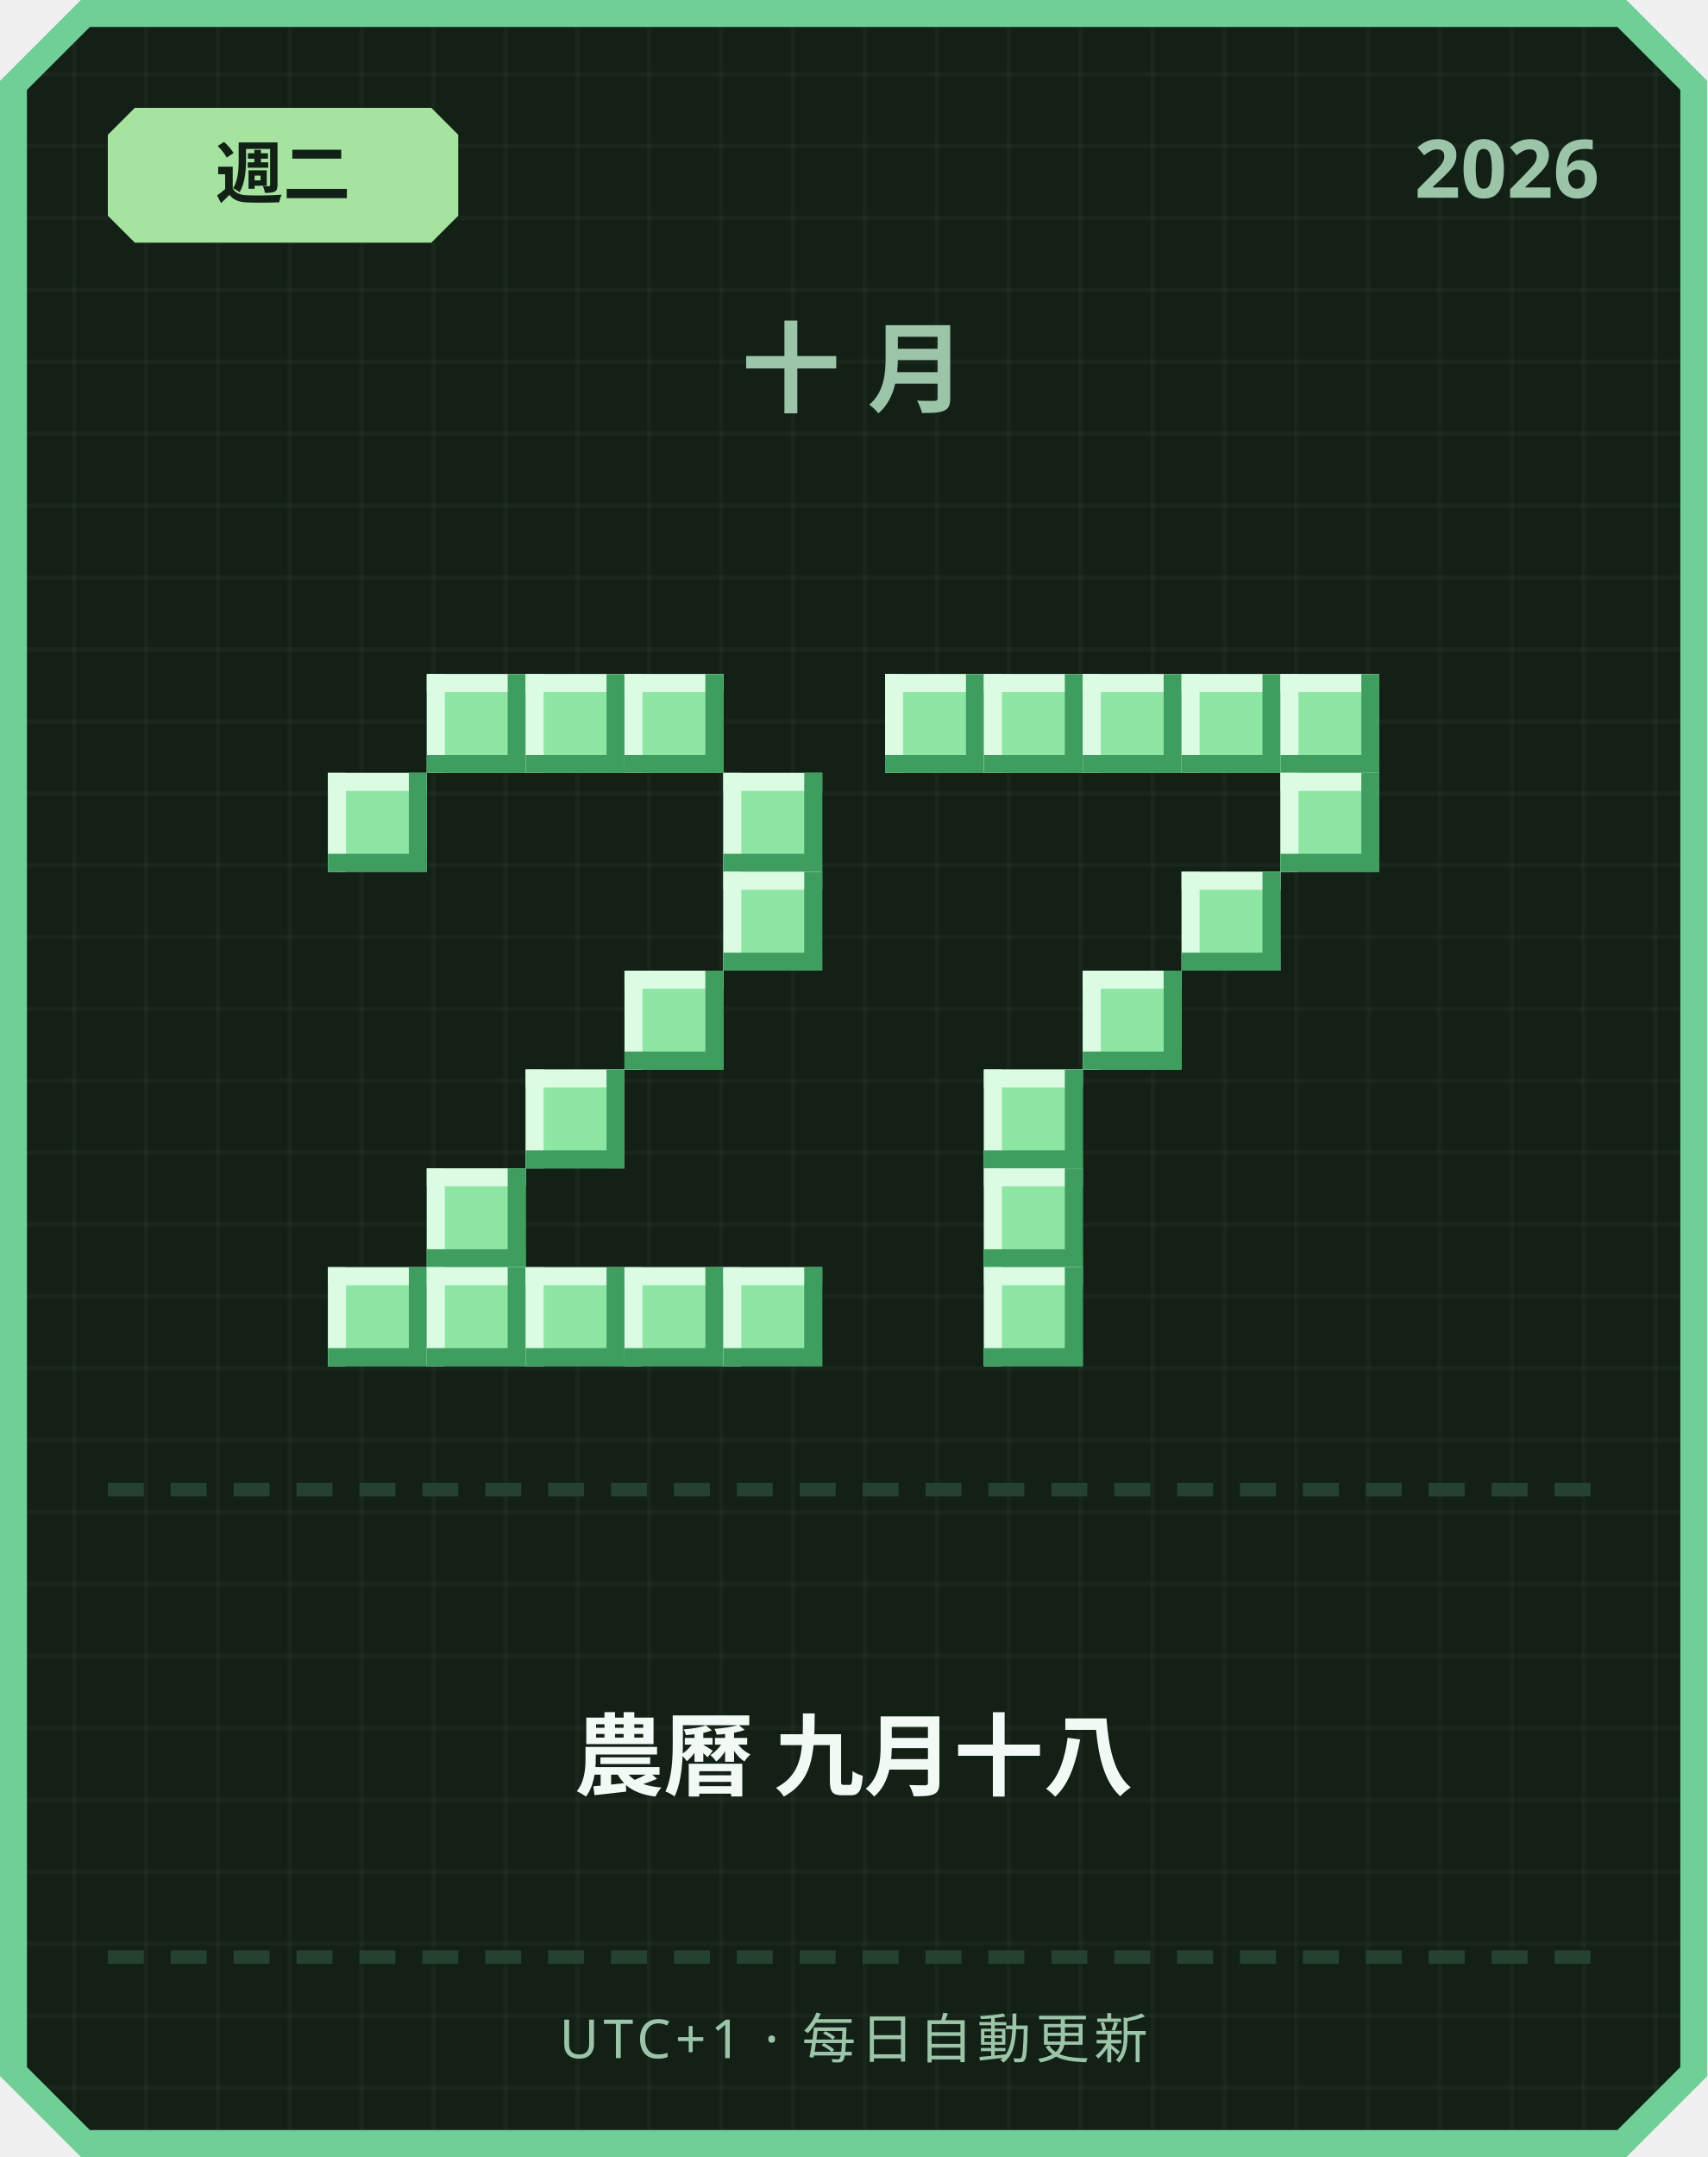
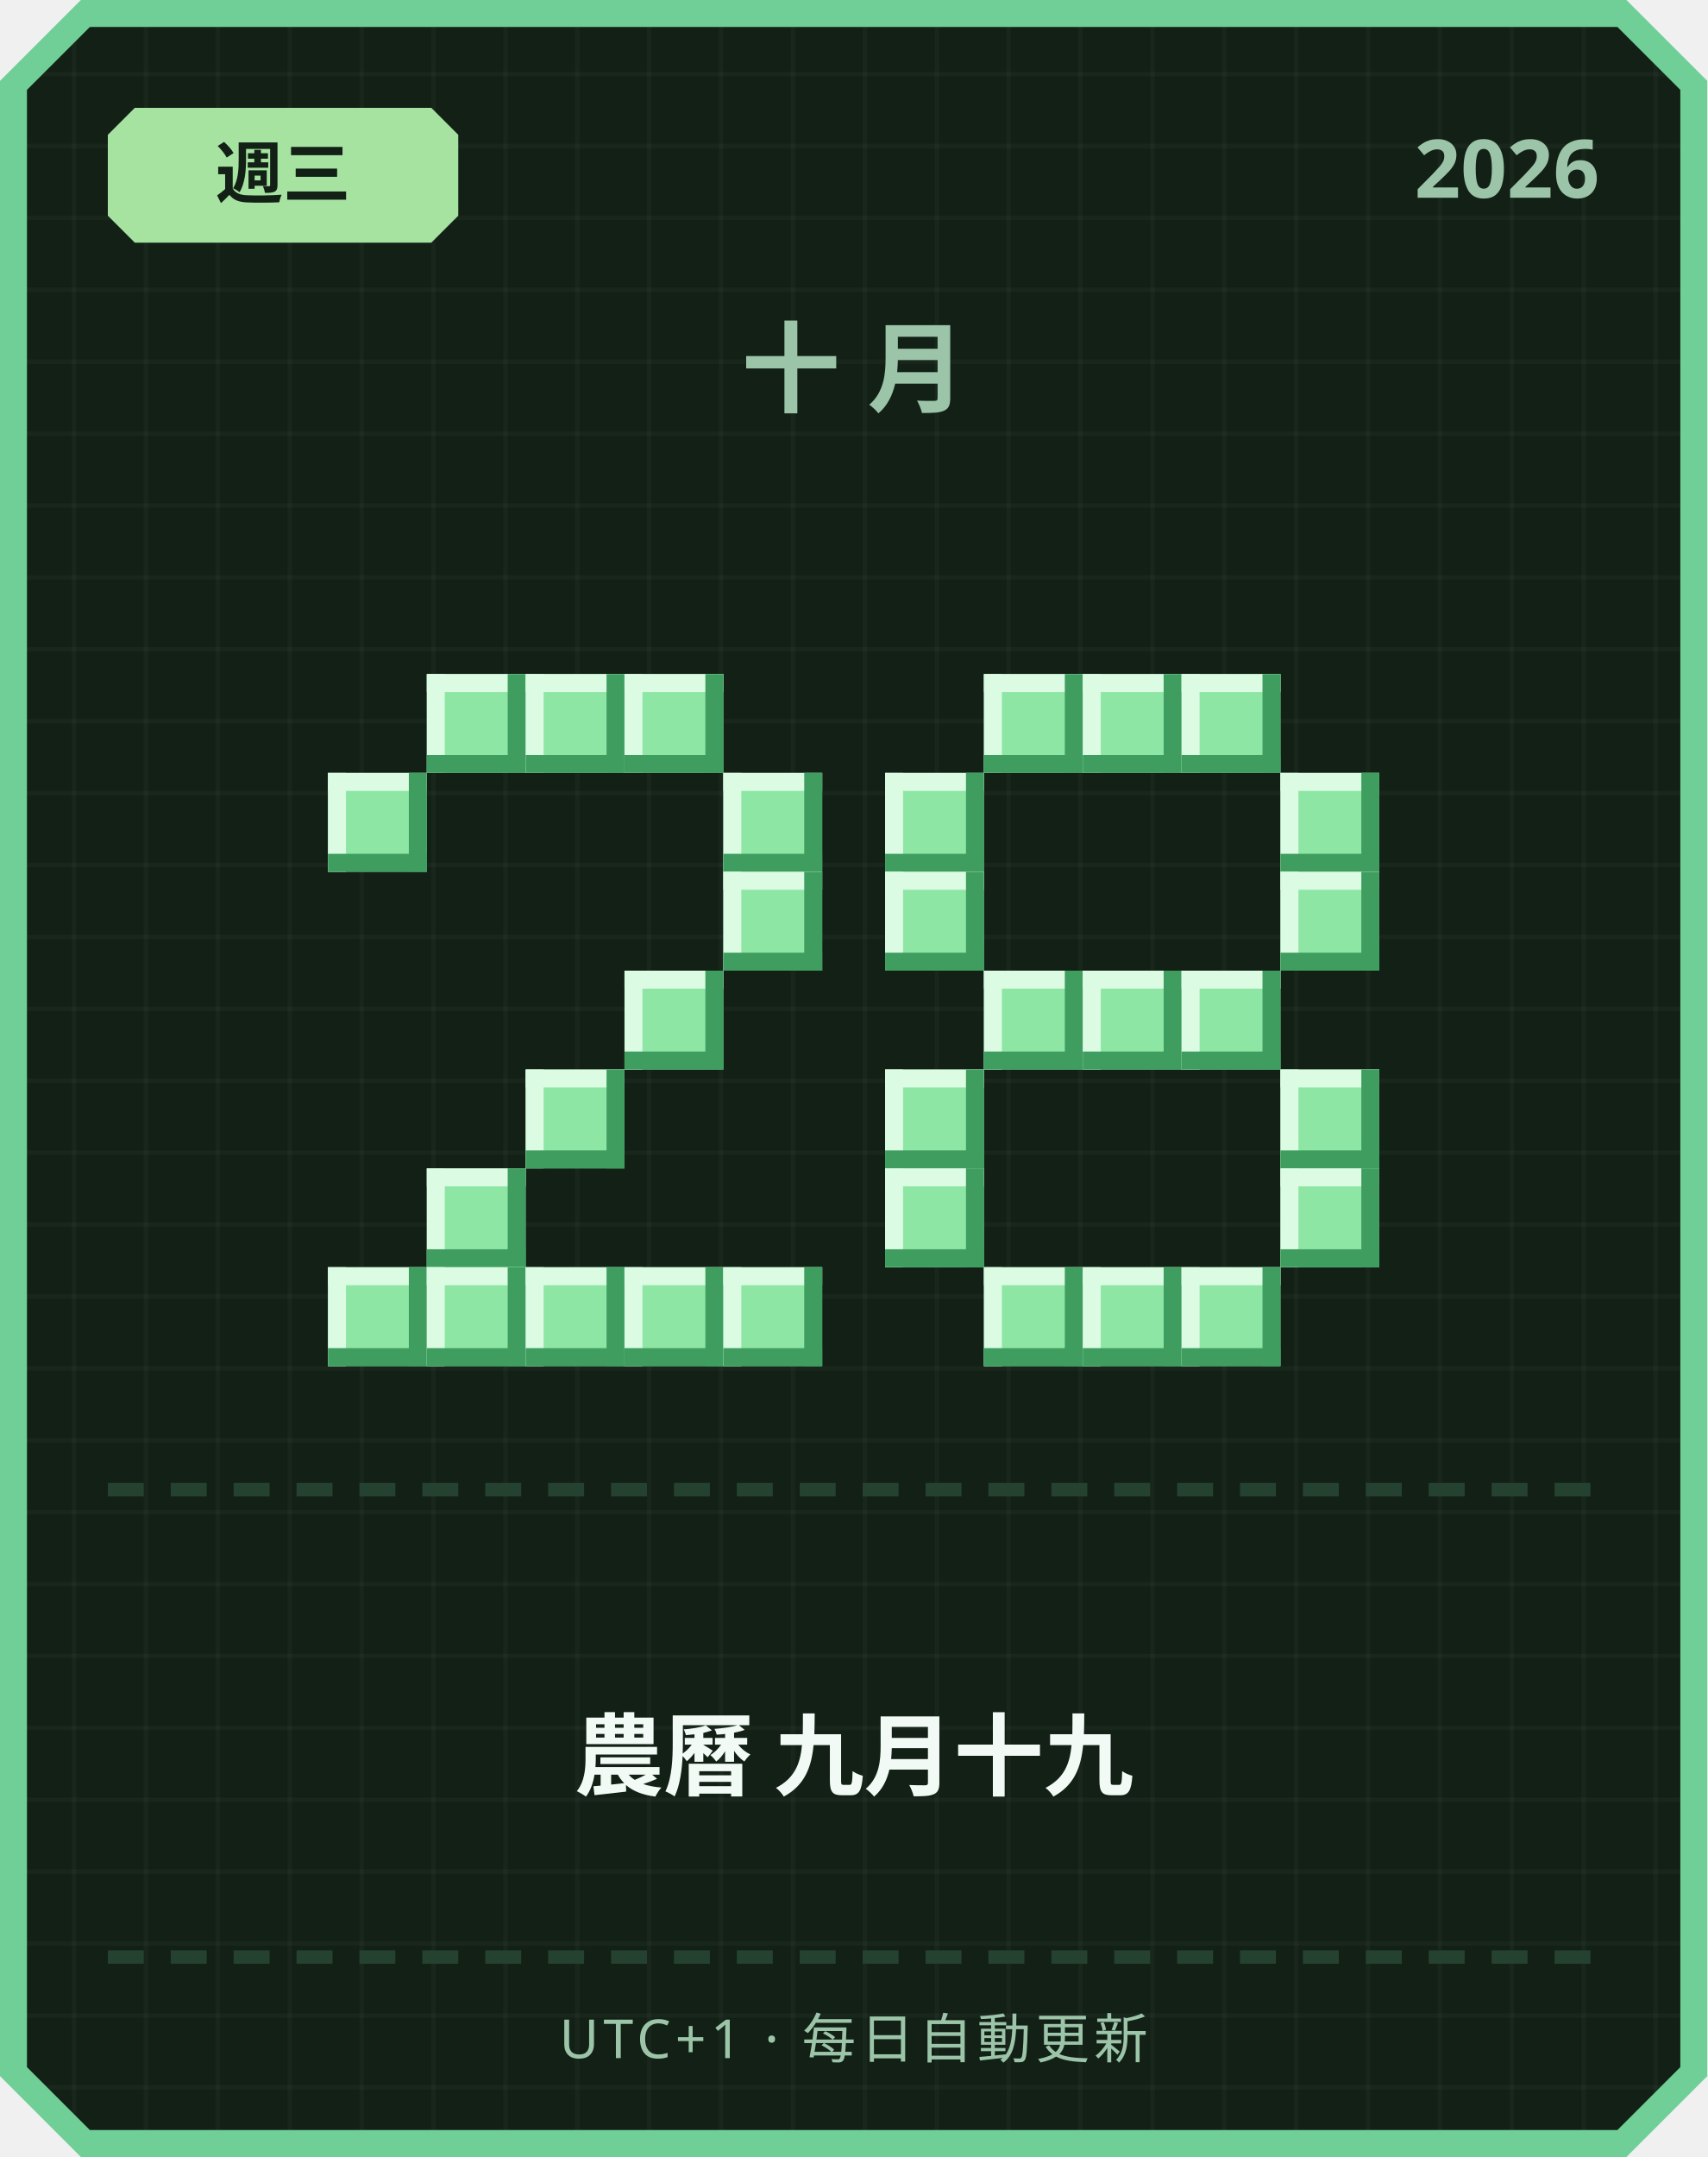
<svg xmlns="http://www.w3.org/2000/svg" width="380" height="480" viewBox="0 0 380 480">
  <defs>
    <pattern id="grid" width="16" height="16" patternUnits="userSpaceOnUse">
      <rect width="16" height="16" fill="#122016" />
      <rect width="1" height="16" fill="#ffffff" opacity="0.03" />
      <rect width="16" height="1" fill="#ffffff" opacity="0.03" />
    </pattern>
  </defs>
  <path d="M 18,0 L 362,0 L 380,18 L 380,462 L 362,480 L 18,480 L 0,462 L 0,18 Z" fill="#6fcf97" />
  <path d="M 20,6 L 360,6 L 374,20 L 374,460 L 360,474 L 20,474 L 6,460 L 6,20 Z" fill="url(#grid)" />
  <path d="M 30,24 L 96,24 L 102,30 L 102,48 L 96,54 L 30,54 L 24,48 L 24,30 Z" fill="#a6e3a1" />
-   <text x="63" y="44" text-anchor="middle" font-family="'Segoe UI', sans-serif" font-size="15" font-weight="700" fill="#122016">週二</text>
+   <text x="63" y="44" text-anchor="middle" font-family="'Segoe UI', sans-serif" font-size="15" font-weight="700" fill="#122016">週三</text>
  <text x="356" y="44" text-anchor="end" font-family="'Segoe UI', sans-serif" font-size="18" font-weight="700" fill="#9bc4a8">2026</text>
  <text x="190" y="90" text-anchor="middle" font-family="'Segoe UI', sans-serif" font-size="22" font-weight="700" letter-spacing="6" fill="#9bc4a8">十月</text>
  <rect x="95" y="150" width="22" height="22" fill="#8ee6a5" />
  <rect x="95" y="150" width="22" height="4" fill="#dbfbe3" />
  <rect x="95" y="150" width="4" height="22" fill="#dbfbe3" />
  <rect x="95" y="168" width="22" height="4" fill="#3f9e5f" />
  <rect x="113" y="150" width="4" height="22" fill="#3f9e5f" />
  <rect x="117" y="150" width="22" height="22" fill="#8ee6a5" />
  <rect x="117" y="150" width="22" height="4" fill="#dbfbe3" />
  <rect x="117" y="150" width="4" height="22" fill="#dbfbe3" />
  <rect x="117" y="168" width="22" height="4" fill="#3f9e5f" />
  <rect x="135" y="150" width="4" height="22" fill="#3f9e5f" />
  <rect x="139" y="150" width="22" height="22" fill="#8ee6a5" />
  <rect x="139" y="150" width="22" height="4" fill="#dbfbe3" />
  <rect x="139" y="150" width="4" height="22" fill="#dbfbe3" />
  <rect x="139" y="168" width="22" height="4" fill="#3f9e5f" />
  <rect x="157" y="150" width="4" height="22" fill="#3f9e5f" />
  <rect x="73" y="172" width="22" height="22" fill="#8ee6a5" />
  <rect x="73" y="172" width="22" height="4" fill="#dbfbe3" />
  <rect x="73" y="172" width="4" height="22" fill="#dbfbe3" />
  <rect x="73" y="190" width="22" height="4" fill="#3f9e5f" />
  <rect x="91" y="172" width="4" height="22" fill="#3f9e5f" />
  <rect x="161" y="172" width="22" height="22" fill="#8ee6a5" />
  <rect x="161" y="172" width="22" height="4" fill="#dbfbe3" />
  <rect x="161" y="172" width="4" height="22" fill="#dbfbe3" />
  <rect x="161" y="190" width="22" height="4" fill="#3f9e5f" />
  <rect x="179" y="172" width="4" height="22" fill="#3f9e5f" />
  <rect x="161" y="194" width="22" height="22" fill="#8ee6a5" />
  <rect x="161" y="194" width="22" height="4" fill="#dbfbe3" />
  <rect x="161" y="194" width="4" height="22" fill="#dbfbe3" />
  <rect x="161" y="212" width="22" height="4" fill="#3f9e5f" />
  <rect x="179" y="194" width="4" height="22" fill="#3f9e5f" />
  <rect x="139" y="216" width="22" height="22" fill="#8ee6a5" />
  <rect x="139" y="216" width="22" height="4" fill="#dbfbe3" />
  <rect x="139" y="216" width="4" height="22" fill="#dbfbe3" />
  <rect x="139" y="234" width="22" height="4" fill="#3f9e5f" />
  <rect x="157" y="216" width="4" height="22" fill="#3f9e5f" />
  <rect x="117" y="238" width="22" height="22" fill="#8ee6a5" />
  <rect x="117" y="238" width="22" height="4" fill="#dbfbe3" />
  <rect x="117" y="238" width="4" height="22" fill="#dbfbe3" />
  <rect x="117" y="256" width="22" height="4" fill="#3f9e5f" />
  <rect x="135" y="238" width="4" height="22" fill="#3f9e5f" />
  <rect x="95" y="260" width="22" height="22" fill="#8ee6a5" />
  <rect x="95" y="260" width="22" height="4" fill="#dbfbe3" />
  <rect x="95" y="260" width="4" height="22" fill="#dbfbe3" />
  <rect x="95" y="278" width="22" height="4" fill="#3f9e5f" />
  <rect x="113" y="260" width="4" height="22" fill="#3f9e5f" />
  <rect x="73" y="282" width="22" height="22" fill="#8ee6a5" />
  <rect x="73" y="282" width="22" height="4" fill="#dbfbe3" />
  <rect x="73" y="282" width="4" height="22" fill="#dbfbe3" />
  <rect x="73" y="300" width="22" height="4" fill="#3f9e5f" />
  <rect x="91" y="282" width="4" height="22" fill="#3f9e5f" />
  <rect x="95" y="282" width="22" height="22" fill="#8ee6a5" />
  <rect x="95" y="282" width="22" height="4" fill="#dbfbe3" />
  <rect x="95" y="282" width="4" height="22" fill="#dbfbe3" />
  <rect x="95" y="300" width="22" height="4" fill="#3f9e5f" />
  <rect x="113" y="282" width="4" height="22" fill="#3f9e5f" />
  <rect x="117" y="282" width="22" height="22" fill="#8ee6a5" />
  <rect x="117" y="282" width="22" height="4" fill="#dbfbe3" />
  <rect x="117" y="282" width="4" height="22" fill="#dbfbe3" />
  <rect x="117" y="300" width="22" height="4" fill="#3f9e5f" />
  <rect x="135" y="282" width="4" height="22" fill="#3f9e5f" />
  <rect x="139" y="282" width="22" height="22" fill="#8ee6a5" />
  <rect x="139" y="282" width="22" height="4" fill="#dbfbe3" />
  <rect x="139" y="282" width="4" height="22" fill="#dbfbe3" />
  <rect x="139" y="300" width="22" height="4" fill="#3f9e5f" />
  <rect x="157" y="282" width="4" height="22" fill="#3f9e5f" />
  <rect x="161" y="282" width="22" height="22" fill="#8ee6a5" />
  <rect x="161" y="282" width="22" height="4" fill="#dbfbe3" />
  <rect x="161" y="282" width="4" height="22" fill="#dbfbe3" />
  <rect x="161" y="300" width="22" height="4" fill="#3f9e5f" />
  <rect x="179" y="282" width="4" height="22" fill="#3f9e5f" />
-   <rect x="197" y="150" width="22" height="22" fill="#8ee6a5" />
-   <rect x="197" y="150" width="22" height="4" fill="#dbfbe3" />
-   <rect x="197" y="150" width="4" height="22" fill="#dbfbe3" />
-   <rect x="197" y="168" width="22" height="4" fill="#3f9e5f" />
-   <rect x="215" y="150" width="4" height="22" fill="#3f9e5f" />
  <rect x="219" y="150" width="22" height="22" fill="#8ee6a5" />
  <rect x="219" y="150" width="22" height="4" fill="#dbfbe3" />
  <rect x="219" y="150" width="4" height="22" fill="#dbfbe3" />
  <rect x="219" y="168" width="22" height="4" fill="#3f9e5f" />
  <rect x="237" y="150" width="4" height="22" fill="#3f9e5f" />
  <rect x="241" y="150" width="22" height="22" fill="#8ee6a5" />
  <rect x="241" y="150" width="22" height="4" fill="#dbfbe3" />
  <rect x="241" y="150" width="4" height="22" fill="#dbfbe3" />
  <rect x="241" y="168" width="22" height="4" fill="#3f9e5f" />
  <rect x="259" y="150" width="4" height="22" fill="#3f9e5f" />
  <rect x="263" y="150" width="22" height="22" fill="#8ee6a5" />
  <rect x="263" y="150" width="22" height="4" fill="#dbfbe3" />
  <rect x="263" y="150" width="4" height="22" fill="#dbfbe3" />
  <rect x="263" y="168" width="22" height="4" fill="#3f9e5f" />
  <rect x="281" y="150" width="4" height="22" fill="#3f9e5f" />
-   <rect x="285" y="150" width="22" height="22" fill="#8ee6a5" />
-   <rect x="285" y="150" width="22" height="4" fill="#dbfbe3" />
-   <rect x="285" y="150" width="4" height="22" fill="#dbfbe3" />
-   <rect x="285" y="168" width="22" height="4" fill="#3f9e5f" />
-   <rect x="303" y="150" width="4" height="22" fill="#3f9e5f" />
+   <rect x="197" y="172" width="22" height="22" fill="#8ee6a5" />
+   <rect x="197" y="172" width="22" height="4" fill="#dbfbe3" />
+   <rect x="197" y="172" width="4" height="22" fill="#dbfbe3" />
+   <rect x="197" y="190" width="22" height="4" fill="#3f9e5f" />
+   <rect x="215" y="172" width="4" height="22" fill="#3f9e5f" />
  <rect x="285" y="172" width="22" height="22" fill="#8ee6a5" />
  <rect x="285" y="172" width="22" height="4" fill="#dbfbe3" />
  <rect x="285" y="172" width="4" height="22" fill="#dbfbe3" />
  <rect x="285" y="190" width="22" height="4" fill="#3f9e5f" />
  <rect x="303" y="172" width="4" height="22" fill="#3f9e5f" />
-   <rect x="263" y="194" width="22" height="22" fill="#8ee6a5" />
-   <rect x="263" y="194" width="22" height="4" fill="#dbfbe3" />
-   <rect x="263" y="194" width="4" height="22" fill="#dbfbe3" />
-   <rect x="263" y="212" width="22" height="4" fill="#3f9e5f" />
-   <rect x="281" y="194" width="4" height="22" fill="#3f9e5f" />
+   <rect x="197" y="194" width="22" height="22" fill="#8ee6a5" />
+   <rect x="197" y="194" width="22" height="4" fill="#dbfbe3" />
+   <rect x="197" y="194" width="4" height="22" fill="#dbfbe3" />
+   <rect x="197" y="212" width="22" height="4" fill="#3f9e5f" />
+   <rect x="215" y="194" width="4" height="22" fill="#3f9e5f" />
+   <rect x="285" y="194" width="22" height="22" fill="#8ee6a5" />
+   <rect x="285" y="194" width="22" height="4" fill="#dbfbe3" />
+   <rect x="285" y="194" width="4" height="22" fill="#dbfbe3" />
+   <rect x="285" y="212" width="22" height="4" fill="#3f9e5f" />
+   <rect x="303" y="194" width="4" height="22" fill="#3f9e5f" />
+   <rect x="219" y="216" width="22" height="22" fill="#8ee6a5" />
+   <rect x="219" y="216" width="22" height="4" fill="#dbfbe3" />
+   <rect x="219" y="216" width="4" height="22" fill="#dbfbe3" />
+   <rect x="219" y="234" width="22" height="4" fill="#3f9e5f" />
+   <rect x="237" y="216" width="4" height="22" fill="#3f9e5f" />
  <rect x="241" y="216" width="22" height="22" fill="#8ee6a5" />
  <rect x="241" y="216" width="22" height="4" fill="#dbfbe3" />
  <rect x="241" y="216" width="4" height="22" fill="#dbfbe3" />
  <rect x="241" y="234" width="22" height="4" fill="#3f9e5f" />
  <rect x="259" y="216" width="4" height="22" fill="#3f9e5f" />
-   <rect x="219" y="238" width="22" height="22" fill="#8ee6a5" />
-   <rect x="219" y="238" width="22" height="4" fill="#dbfbe3" />
-   <rect x="219" y="238" width="4" height="22" fill="#dbfbe3" />
-   <rect x="219" y="256" width="22" height="4" fill="#3f9e5f" />
-   <rect x="237" y="238" width="4" height="22" fill="#3f9e5f" />
-   <rect x="219" y="260" width="22" height="22" fill="#8ee6a5" />
-   <rect x="219" y="260" width="22" height="4" fill="#dbfbe3" />
-   <rect x="219" y="260" width="4" height="22" fill="#dbfbe3" />
-   <rect x="219" y="278" width="22" height="4" fill="#3f9e5f" />
-   <rect x="237" y="260" width="4" height="22" fill="#3f9e5f" />
+   <rect x="263" y="216" width="22" height="22" fill="#8ee6a5" />
+   <rect x="263" y="216" width="22" height="4" fill="#dbfbe3" />
+   <rect x="263" y="216" width="4" height="22" fill="#dbfbe3" />
+   <rect x="263" y="234" width="22" height="4" fill="#3f9e5f" />
+   <rect x="281" y="216" width="4" height="22" fill="#3f9e5f" />
+   <rect x="197" y="238" width="22" height="22" fill="#8ee6a5" />
+   <rect x="197" y="238" width="22" height="4" fill="#dbfbe3" />
+   <rect x="197" y="238" width="4" height="22" fill="#dbfbe3" />
+   <rect x="197" y="256" width="22" height="4" fill="#3f9e5f" />
+   <rect x="215" y="238" width="4" height="22" fill="#3f9e5f" />
+   <rect x="285" y="238" width="22" height="22" fill="#8ee6a5" />
+   <rect x="285" y="238" width="22" height="4" fill="#dbfbe3" />
+   <rect x="285" y="238" width="4" height="22" fill="#dbfbe3" />
+   <rect x="285" y="256" width="22" height="4" fill="#3f9e5f" />
+   <rect x="303" y="238" width="4" height="22" fill="#3f9e5f" />
+   <rect x="197" y="260" width="22" height="22" fill="#8ee6a5" />
+   <rect x="197" y="260" width="22" height="4" fill="#dbfbe3" />
+   <rect x="197" y="260" width="4" height="22" fill="#dbfbe3" />
+   <rect x="197" y="278" width="22" height="4" fill="#3f9e5f" />
+   <rect x="215" y="260" width="4" height="22" fill="#3f9e5f" />
+   <rect x="285" y="260" width="22" height="22" fill="#8ee6a5" />
+   <rect x="285" y="260" width="22" height="4" fill="#dbfbe3" />
+   <rect x="285" y="260" width="4" height="22" fill="#dbfbe3" />
+   <rect x="285" y="278" width="22" height="4" fill="#3f9e5f" />
+   <rect x="303" y="260" width="4" height="22" fill="#3f9e5f" />
  <rect x="219" y="282" width="22" height="22" fill="#8ee6a5" />
  <rect x="219" y="282" width="22" height="4" fill="#dbfbe3" />
  <rect x="219" y="282" width="4" height="22" fill="#dbfbe3" />
  <rect x="219" y="300" width="22" height="4" fill="#3f9e5f" />
  <rect x="237" y="282" width="4" height="22" fill="#3f9e5f" />
+   <rect x="241" y="282" width="22" height="22" fill="#8ee6a5" />
+   <rect x="241" y="282" width="22" height="4" fill="#dbfbe3" />
+   <rect x="241" y="282" width="4" height="22" fill="#dbfbe3" />
+   <rect x="241" y="300" width="22" height="4" fill="#3f9e5f" />
+   <rect x="259" y="282" width="4" height="22" fill="#3f9e5f" />
+   <rect x="263" y="282" width="22" height="22" fill="#8ee6a5" />
+   <rect x="263" y="282" width="22" height="4" fill="#dbfbe3" />
+   <rect x="263" y="282" width="4" height="22" fill="#dbfbe3" />
+   <rect x="263" y="300" width="22" height="4" fill="#3f9e5f" />
+   <rect x="281" y="282" width="4" height="22" fill="#3f9e5f" />
  <rect x="24" y="330" width="8" height="3" fill="#254230" />
  <rect x="38" y="330" width="8" height="3" fill="#254230" />
  <rect x="52" y="330" width="8" height="3" fill="#254230" />
  <rect x="66" y="330" width="8" height="3" fill="#254230" />
  <rect x="80" y="330" width="8" height="3" fill="#254230" />
  <rect x="94" y="330" width="8" height="3" fill="#254230" />
  <rect x="108" y="330" width="8" height="3" fill="#254230" />
  <rect x="122" y="330" width="8" height="3" fill="#254230" />
  <rect x="136" y="330" width="8" height="3" fill="#254230" />
  <rect x="150" y="330" width="8" height="3" fill="#254230" />
  <rect x="164" y="330" width="8" height="3" fill="#254230" />
  <rect x="178" y="330" width="8" height="3" fill="#254230" />
  <rect x="192" y="330" width="8" height="3" fill="#254230" />
  <rect x="206" y="330" width="8" height="3" fill="#254230" />
  <rect x="220" y="330" width="8" height="3" fill="#254230" />
  <rect x="234" y="330" width="8" height="3" fill="#254230" />
  <rect x="248" y="330" width="8" height="3" fill="#254230" />
  <rect x="262" y="330" width="8" height="3" fill="#254230" />
  <rect x="276" y="330" width="8" height="3" fill="#254230" />
  <rect x="290" y="330" width="8" height="3" fill="#254230" />
  <rect x="304" y="330" width="8" height="3" fill="#254230" />
  <rect x="318" y="330" width="8" height="3" fill="#254230" />
  <rect x="332" y="330" width="8" height="3" fill="#254230" />
  <rect x="346" y="330" width="8" height="3" fill="#254230" />
-   <text x="190" y="398" text-anchor="middle" font-family="'Segoe UI', 'Microsoft JhengHei', sans-serif" font-size="20" font-weight="700" fill="#f1faf4">農曆 九月十八</text>
+   <text x="190" y="398" text-anchor="middle" font-family="'Segoe UI', 'Microsoft JhengHei', sans-serif" font-size="20" font-weight="700" fill="#f1faf4">農曆 九月十九</text>
  <rect x="24" y="434" width="8" height="3" fill="#254230" />
  <rect x="38" y="434" width="8" height="3" fill="#254230" />
  <rect x="52" y="434" width="8" height="3" fill="#254230" />
  <rect x="66" y="434" width="8" height="3" fill="#254230" />
  <rect x="80" y="434" width="8" height="3" fill="#254230" />
  <rect x="94" y="434" width="8" height="3" fill="#254230" />
  <rect x="108" y="434" width="8" height="3" fill="#254230" />
  <rect x="122" y="434" width="8" height="3" fill="#254230" />
  <rect x="136" y="434" width="8" height="3" fill="#254230" />
  <rect x="150" y="434" width="8" height="3" fill="#254230" />
  <rect x="164" y="434" width="8" height="3" fill="#254230" />
  <rect x="178" y="434" width="8" height="3" fill="#254230" />
  <rect x="192" y="434" width="8" height="3" fill="#254230" />
  <rect x="206" y="434" width="8" height="3" fill="#254230" />
  <rect x="220" y="434" width="8" height="3" fill="#254230" />
  <rect x="234" y="434" width="8" height="3" fill="#254230" />
  <rect x="248" y="434" width="8" height="3" fill="#254230" />
  <rect x="262" y="434" width="8" height="3" fill="#254230" />
  <rect x="276" y="434" width="8" height="3" fill="#254230" />
  <rect x="290" y="434" width="8" height="3" fill="#254230" />
  <rect x="304" y="434" width="8" height="3" fill="#254230" />
  <rect x="318" y="434" width="8" height="3" fill="#254230" />
  <rect x="332" y="434" width="8" height="3" fill="#254230" />
  <rect x="346" y="434" width="8" height="3" fill="#254230" />
  <text x="190" y="458" text-anchor="middle" font-family="'Segoe UI', sans-serif" font-size="12" letter-spacing="1" fill="#9bc4a8">UTC+1 · 每日自動更新</text>
</svg>
